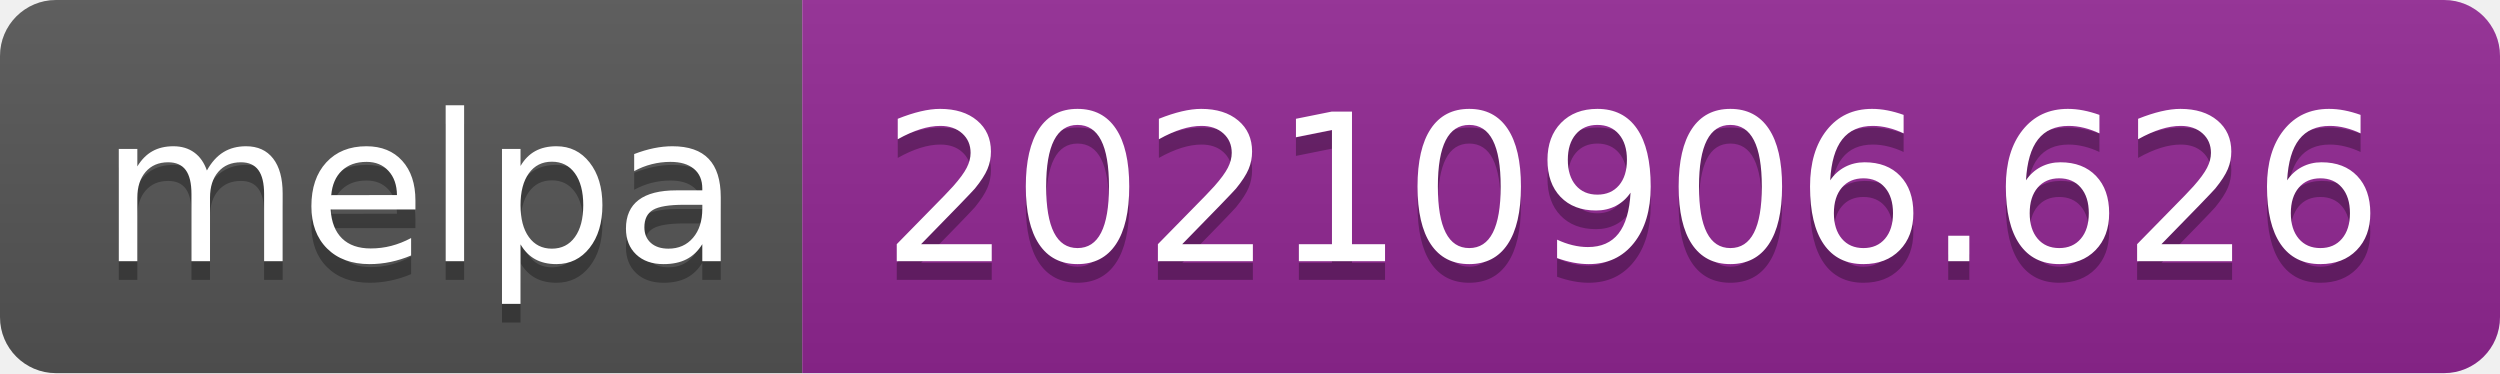
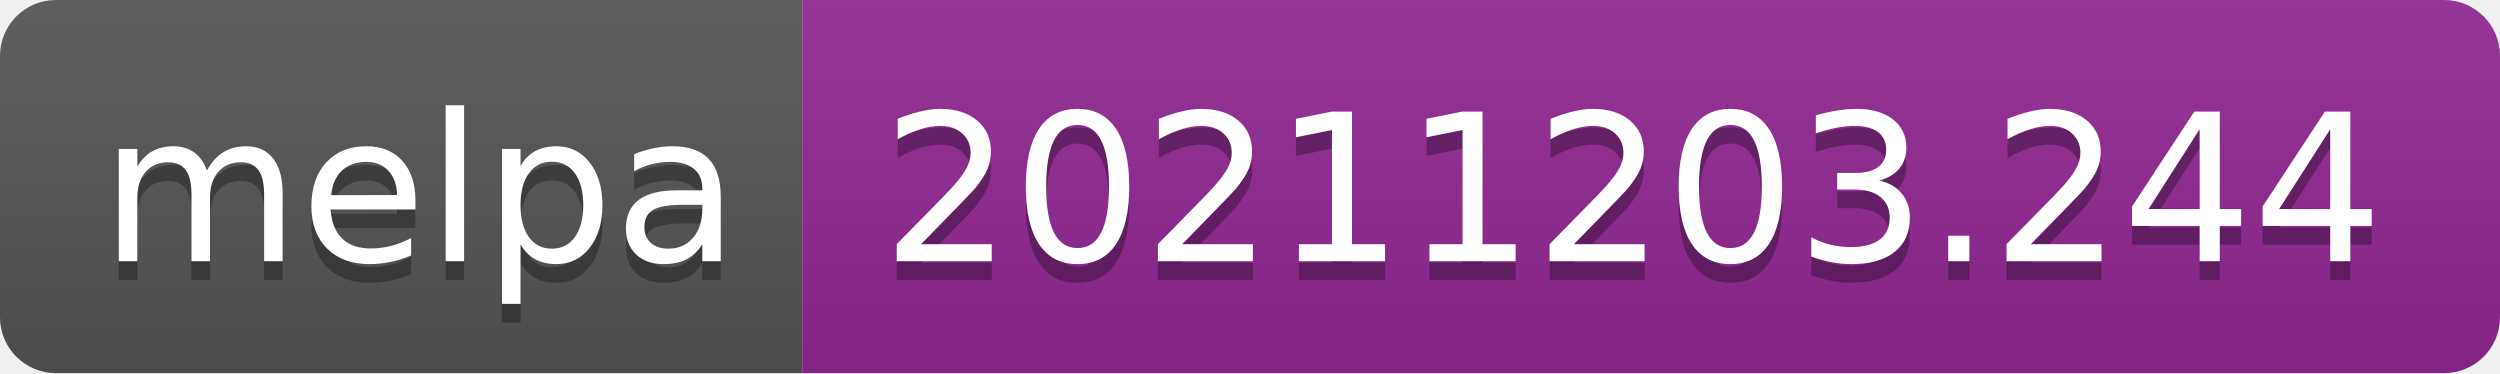
- <svg xmlns="http://www.w3.org/2000/svg" width="134" height="20" role="img" aria-label="melpa: 20210906.626">
+ <svg xmlns="http://www.w3.org/2000/svg" width="134" height="20" role="img" aria-label="melpa: 20211203.244">
  <linearGradient id="s" x2="0" y2="100%">
    <stop offset="0" stop-color="#bbb" stop-opacity=".1" />
    <stop offset="1" stop-opacity=".1" />
  </linearGradient>
  <clipPath id="r">
    <rect width="134" height="20" rx="3" fill="#fff" />
  </clipPath>
  <g clip-path="url(#r)">
    <rect width="43" height="20" fill="#555" />
    <rect x="43" width="91" height="20" fill="#922793" />
    <rect width="134" height="20" fill="url(#s)" />
  </g>
  <g fill="#fff" text-anchor="middle" font-family="Verdana,Geneva,DejaVu Sans,sans-serif" text-rendering="geometricPrecision" font-size="110">
    <text aria-hidden="true" x="225" y="150" fill="#010101" fill-opacity=".3" transform="scale(.1)" textLength="330">melpa</text>
    <text x="225" y="140" transform="scale(.1)" fill="#fff" textLength="330">melpa</text>
-     <text aria-hidden="true" x="875" y="150" fill="#010101" fill-opacity=".3" transform="scale(.1)" textLength="810">20210906.626</text>
-     <text x="875" y="140" transform="scale(.1)" fill="#fff" textLength="810">20210906.626</text>
+     <text aria-hidden="true" x="875" y="150" fill="#010101" fill-opacity=".3" transform="scale(.1)" textLength="810">20211203.244</text>
+     <text x="875" y="140" transform="scale(.1)" fill="#fff" textLength="810">20211203.244</text>
  </g>
</svg>
